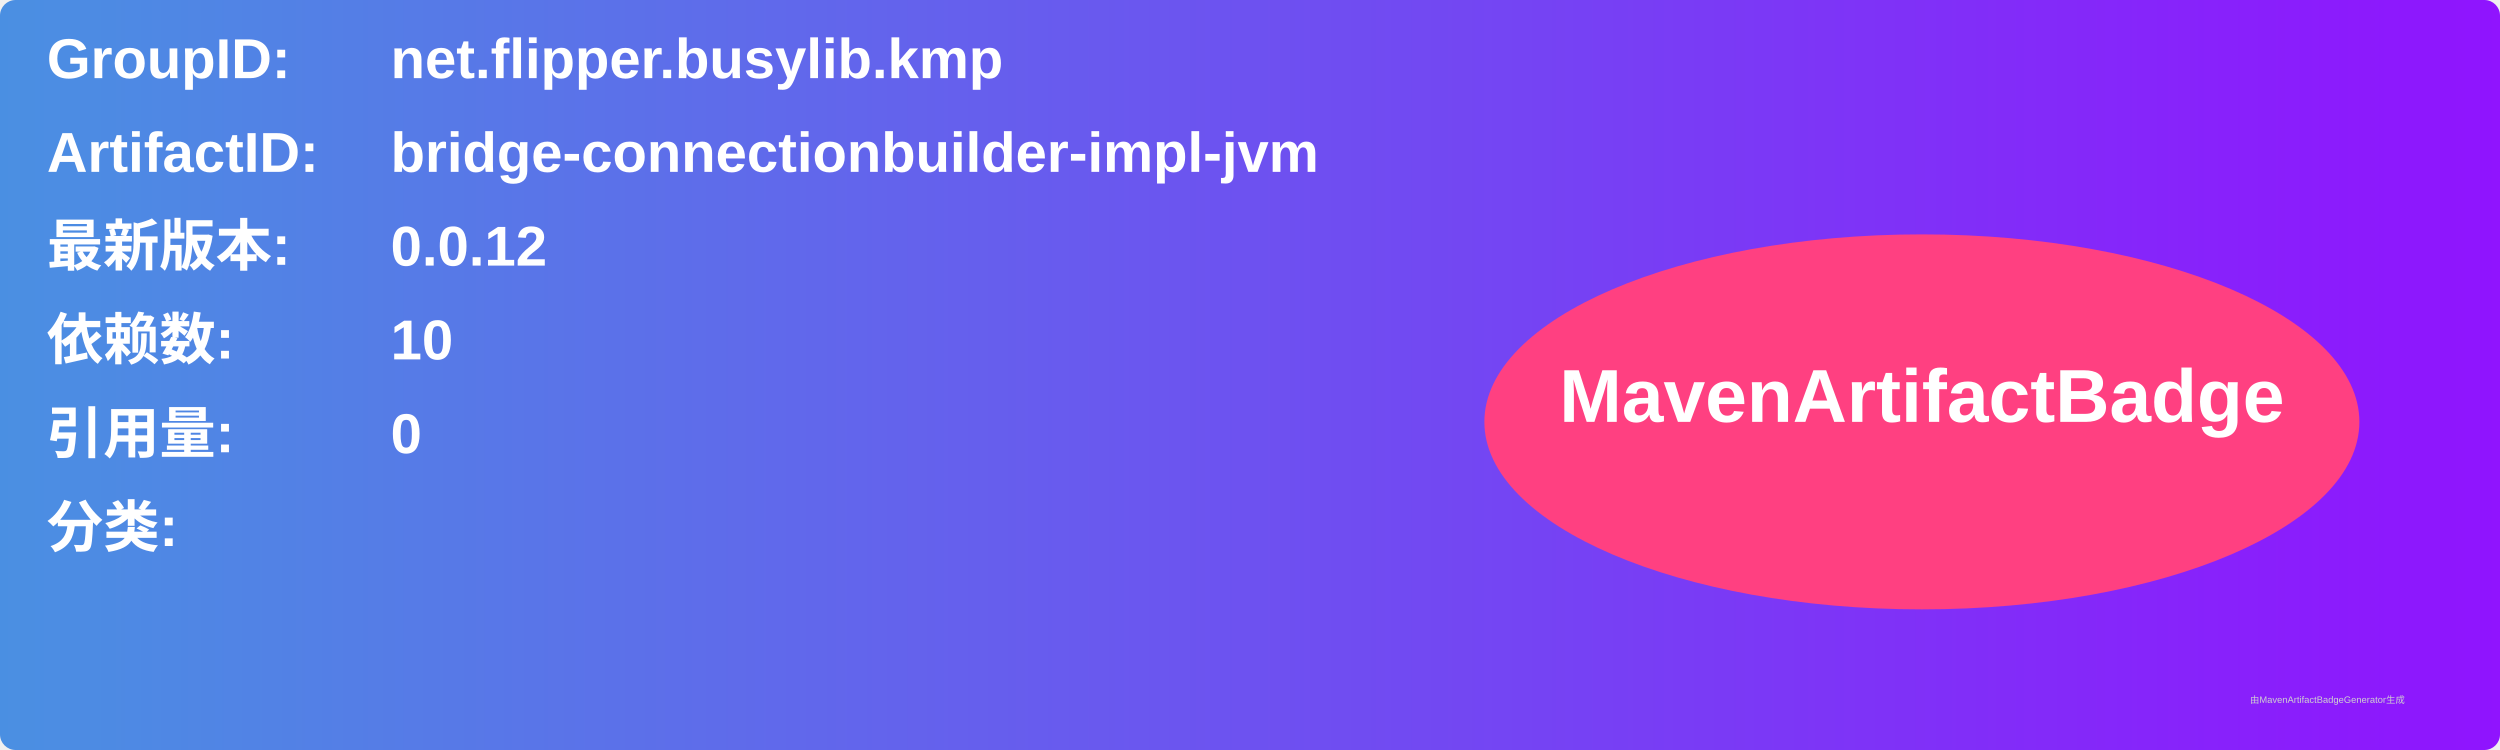
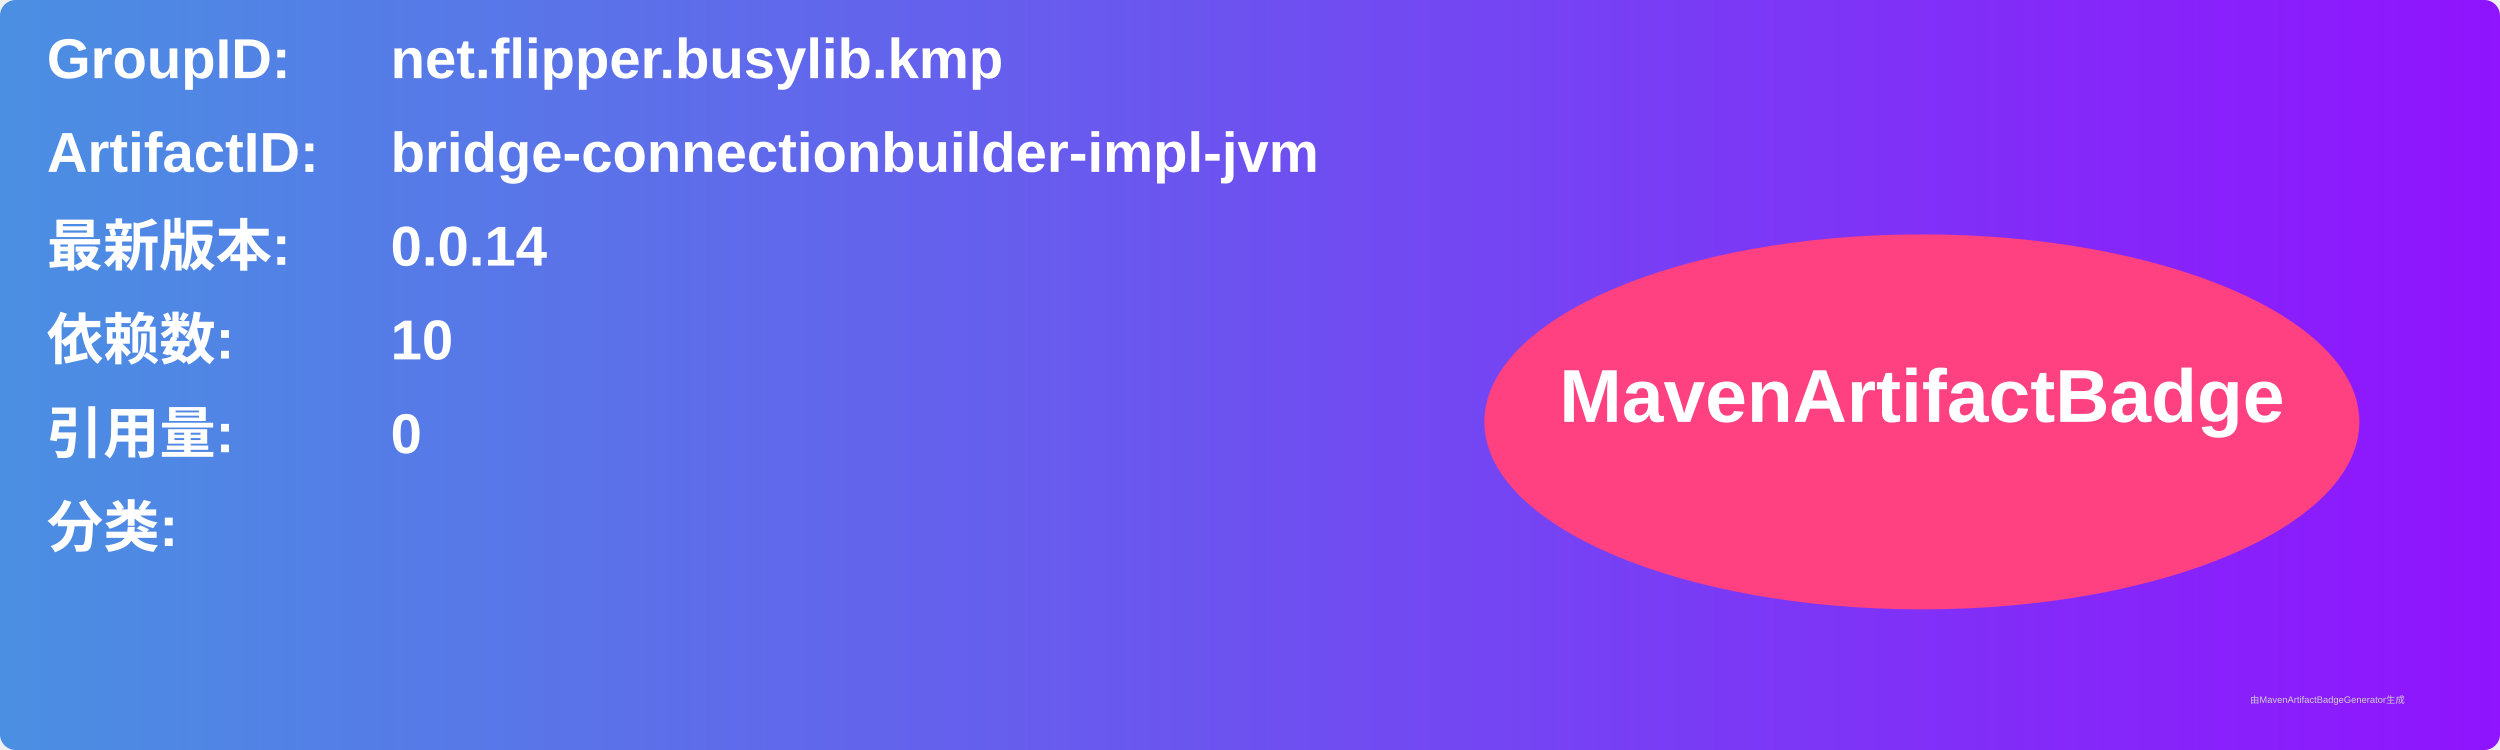
<svg xmlns="http://www.w3.org/2000/svg" width="800" height="240" viewBox="0 0 800 240">
  <linearGradient id="grad" x1="0%" y1="0%" x2="100%" y2="0%">
    <stop offset="0%" stop-color="#4a90e2" />
    <stop offset="100%" stop-color="#9013fe" />
  </linearGradient>
  <rect width="100%" height="100%" rx="5" ry="5" fill="url(#grad)" />
  <g transform="translate(15, 15)">
    <text x="0" y="10" font-family="Arial" font-size="18" fill="white" font-weight="bold" width="260">GroupID:</text>
    <text x="110" y="10" font-family="Arial" font-size="18" fill="white" font-weight="bold" width="460">net.flipper.busylib.kmp</text>
    <text x="0" y="40" font-family="Arial" font-size="18" fill="white" font-weight="bold" width="260">ArtifactID:</text>
    <text x="110" y="40" font-family="Arial" font-size="18" fill="white" font-weight="bold" width="460">bridge-connectionbuilder-impl-jvm</text>
    <text x="0" y="70" font-family="Arial" font-size="18" fill="white" font-weight="bold">最新版本:</text>
    <text x="110" y="70" font-family="Arial" font-size="18" fill="white" font-weight="bold">
-       <tspan font-weight="bold">0.0.12</tspan>
+       <tspan font-weight="bold">0.0.14</tspan>
    </text>
    <text x="0" y="100" font-family="Arial" font-size="18" fill="white" font-weight="bold">依赖数: </text>
    <text x="110" y="100" font-family="Arial" font-size="18" fill="white">
      <tspan font-weight="bold">10</tspan>
    </text>
    <text x="0" y="130" font-family="Arial" font-size="18" fill="white" font-weight="bold">引用量: </text>
    <text x="110" y="130" font-family="Arial" font-size="18" fill="white">
      <tspan font-weight="bold">0</tspan>
    </text>
    <text x="0" y="160" font-family="Arial" font-size="18" fill="white" font-weight="bold">分类:</text>
    <text x="10" y="190" font-family="Arial" font-size="10" fill="white">
      <tspan font-weight="bold" />
    </text>
    <ellipse cx="600" cy="120" rx="140" ry="60" fill="#ff4081" />
    <text x="600" y="120" text-anchor="middle" font-family="Arial" font-size="24" fill="white" font-weight="bold">MavenArtifactBadge</text>
  </g>
  <text x="720" y="225" font-family="Arial" font-size="3" fill="#d0d0d0">由MavenArtifactBadgeGenerator生成</text>
</svg>
